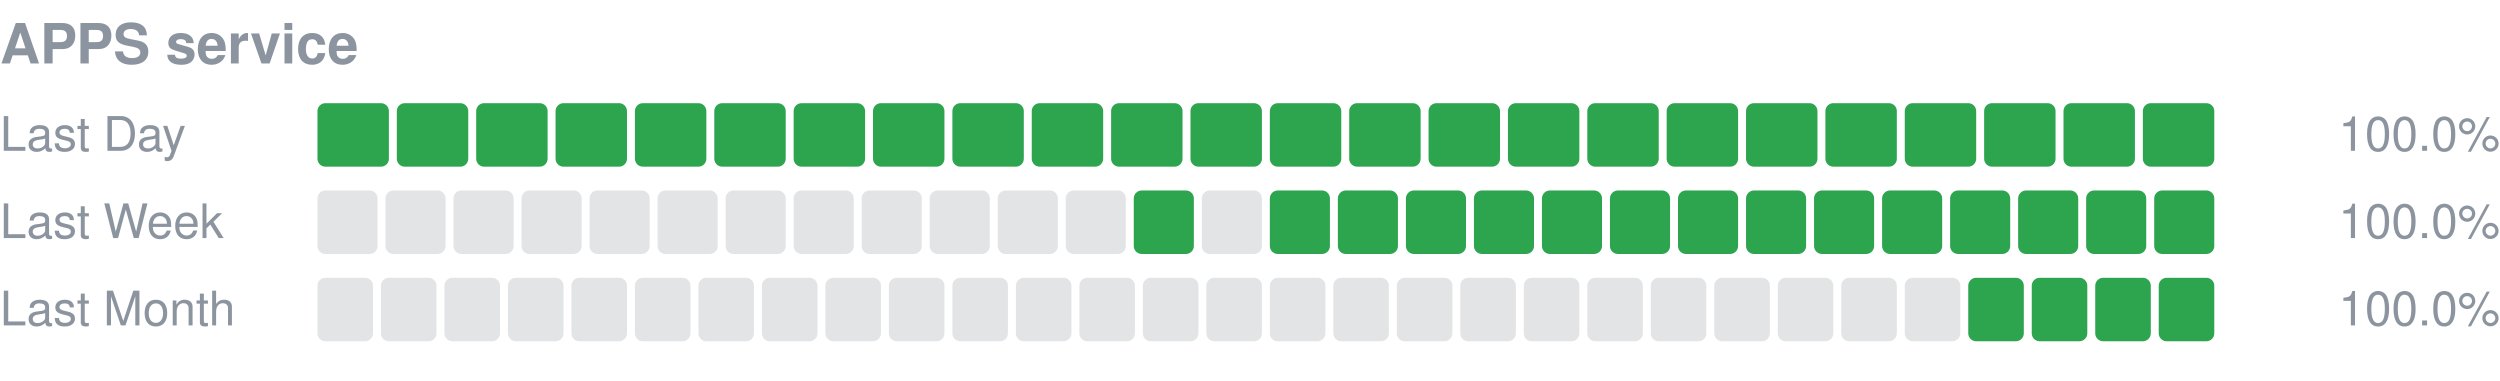
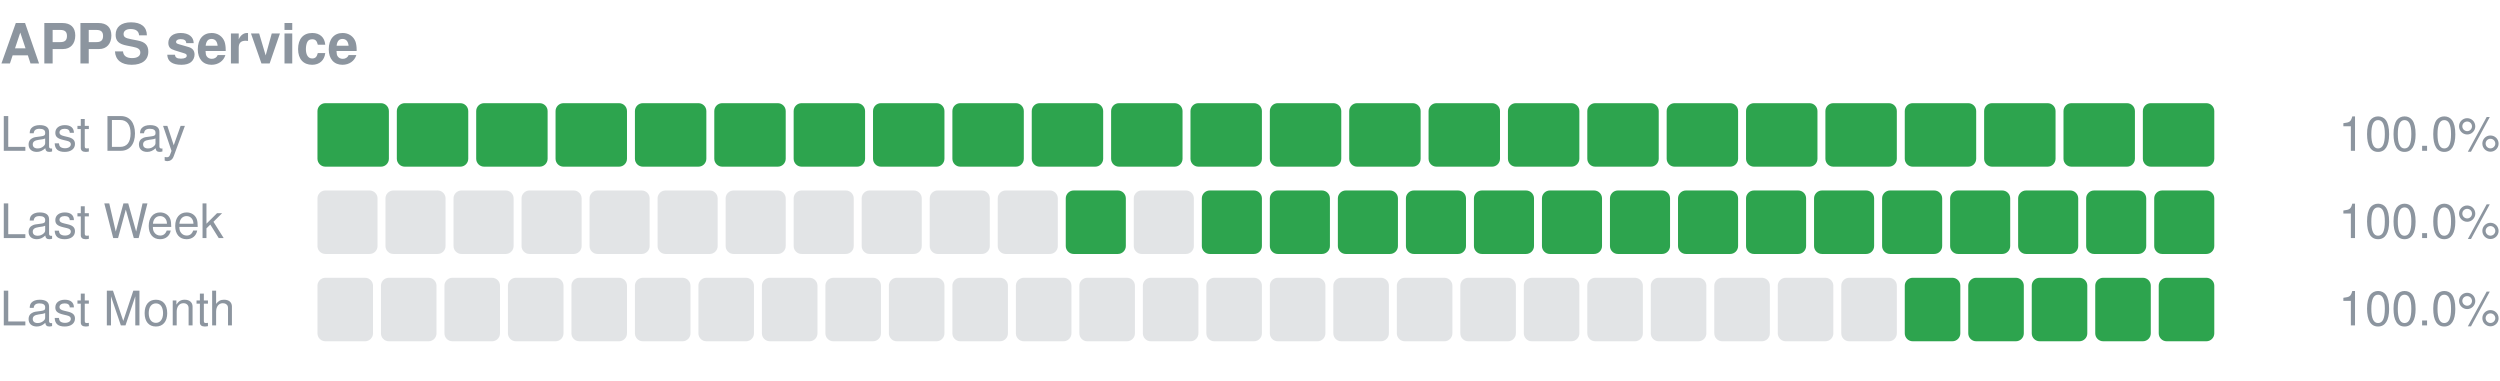
<svg xmlns="http://www.w3.org/2000/svg" width="630" height="96" viewBox="0 0 630 96" role="img" aria-label="APPS service uptime">
  <text x="0" y="16" font-size="14" font-weight="600" fill="#8c959f" font-family="-apple-system,Segoe UI,Helvetica,Arial,sans-serif">APPS service</text>
  <text x="0" y="38" font-size="12" fill="#8c959f" font-family="-apple-system,Segoe UI,Helvetica,Arial,sans-serif">Last Day</text>
  <rect x="80.00" y="26" width="18.00" height="16" rx="2" fill="#2da44e" />
  <rect x="100.00" y="26" width="18.00" height="16" rx="2" fill="#2da44e" />
  <rect x="120.00" y="26" width="18.00" height="16" rx="2" fill="#2da44e" />
  <rect x="140.00" y="26" width="18.00" height="16" rx="2" fill="#2da44e" />
  <rect x="160.00" y="26" width="18.00" height="16" rx="2" fill="#2da44e" />
  <rect x="180.00" y="26" width="18.00" height="16" rx="2" fill="#2da44e" />
  <rect x="200.00" y="26" width="18.00" height="16" rx="2" fill="#2da44e" />
  <rect x="220.00" y="26" width="18.00" height="16" rx="2" fill="#2da44e" />
  <rect x="240.00" y="26" width="18.00" height="16" rx="2" fill="#2da44e" />
  <rect x="260.00" y="26" width="18.00" height="16" rx="2" fill="#2da44e" />
  <rect x="280.00" y="26" width="18.00" height="16" rx="2" fill="#2da44e" />
  <rect x="300.00" y="26" width="18.00" height="16" rx="2" fill="#2da44e" />
  <rect x="320.00" y="26" width="18.00" height="16" rx="2" fill="#2da44e" />
  <rect x="340.00" y="26" width="18.00" height="16" rx="2" fill="#2da44e" />
  <rect x="360.00" y="26" width="18.00" height="16" rx="2" fill="#2da44e" />
  <rect x="380.00" y="26" width="18.00" height="16" rx="2" fill="#2da44e" />
  <rect x="400.00" y="26" width="18.00" height="16" rx="2" fill="#2da44e" />
  <rect x="420.00" y="26" width="18.00" height="16" rx="2" fill="#2da44e" />
  <rect x="440.00" y="26" width="18.00" height="16" rx="2" fill="#2da44e" />
  <rect x="460.00" y="26" width="18.00" height="16" rx="2" fill="#2da44e" />
  <rect x="480.00" y="26" width="18.00" height="16" rx="2" fill="#2da44e" />
  <rect x="500.00" y="26" width="18.00" height="16" rx="2" fill="#2da44e" />
  <rect x="520.00" y="26" width="18.00" height="16" rx="2" fill="#2da44e" />
  <rect x="540.00" y="26" width="18.00" height="16" rx="2" fill="#2da44e" />
  <text x="630" y="38" font-size="12" text-anchor="end" fill="#8c959f" font-family="-apple-system,Segoe UI,Helvetica,Arial,sans-serif">100.0%</text>
  <text x="0" y="60" font-size="12" fill="#8c959f" font-family="-apple-system,Segoe UI,Helvetica,Arial,sans-serif">Last Week</text>
  <rect x="80.00" y="48" width="15.14" height="16" rx="2" fill="#8c959f" fill-opacity="0.25" />
  <rect x="97.14" y="48" width="15.14" height="16" rx="2" fill="#8c959f" fill-opacity="0.25" />
  <rect x="114.29" y="48" width="15.14" height="16" rx="2" fill="#8c959f" fill-opacity="0.25" />
  <rect x="131.43" y="48" width="15.14" height="16" rx="2" fill="#8c959f" fill-opacity="0.25" />
  <rect x="148.57" y="48" width="15.14" height="16" rx="2" fill="#8c959f" fill-opacity="0.25" />
  <rect x="165.71" y="48" width="15.14" height="16" rx="2" fill="#8c959f" fill-opacity="0.25" />
  <rect x="182.86" y="48" width="15.14" height="16" rx="2" fill="#8c959f" fill-opacity="0.25" />
  <rect x="200.00" y="48" width="15.14" height="16" rx="2" fill="#8c959f" fill-opacity="0.25" />
  <rect x="217.14" y="48" width="15.14" height="16" rx="2" fill="#8c959f" fill-opacity="0.25" />
  <rect x="234.29" y="48" width="15.14" height="16" rx="2" fill="#8c959f" fill-opacity="0.25" />
  <rect x="251.43" y="48" width="15.14" height="16" rx="2" fill="#8c959f" fill-opacity="0.25" />
-   <rect x="268.57" y="48" width="15.14" height="16" rx="2" fill="#8c959f" fill-opacity="0.25" />
-   <rect x="285.71" y="48" width="15.14" height="16" rx="2" fill="#2da44e" />
-   <rect x="302.86" y="48" width="15.14" height="16" rx="2" fill="#8c959f" fill-opacity="0.25" />
+   <rect x="268.57" y="48" width="15.14" height="16" rx="2" fill="#2da44e" />
+   <rect x="285.71" y="48" width="15.14" height="16" rx="2" fill="#8c959f" fill-opacity="0.25" />
+   <rect x="302.86" y="48" width="15.14" height="16" rx="2" fill="#2da44e" />
  <rect x="320.00" y="48" width="15.14" height="16" rx="2" fill="#2da44e" />
  <rect x="337.14" y="48" width="15.14" height="16" rx="2" fill="#2da44e" />
  <rect x="354.29" y="48" width="15.14" height="16" rx="2" fill="#2da44e" />
  <rect x="371.43" y="48" width="15.14" height="16" rx="2" fill="#2da44e" />
  <rect x="388.57" y="48" width="15.14" height="16" rx="2" fill="#2da44e" />
  <rect x="405.71" y="48" width="15.14" height="16" rx="2" fill="#2da44e" />
  <rect x="422.86" y="48" width="15.14" height="16" rx="2" fill="#2da44e" />
  <rect x="440.00" y="48" width="15.14" height="16" rx="2" fill="#2da44e" />
  <rect x="457.14" y="48" width="15.14" height="16" rx="2" fill="#2da44e" />
  <rect x="474.29" y="48" width="15.14" height="16" rx="2" fill="#2da44e" />
  <rect x="491.43" y="48" width="15.14" height="16" rx="2" fill="#2da44e" />
  <rect x="508.57" y="48" width="15.14" height="16" rx="2" fill="#2da44e" />
  <rect x="525.71" y="48" width="15.14" height="16" rx="2" fill="#2da44e" />
  <rect x="542.86" y="48" width="15.14" height="16" rx="2" fill="#2da44e" />
  <text x="630" y="60" font-size="12" text-anchor="end" fill="#8c959f" font-family="-apple-system,Segoe UI,Helvetica,Arial,sans-serif">100.0%</text>
  <text x="0" y="82" font-size="12" fill="#8c959f" font-family="-apple-system,Segoe UI,Helvetica,Arial,sans-serif">Last Month</text>
  <rect x="80.00" y="70" width="14.00" height="16" rx="2" fill="#8c959f" fill-opacity="0.25" />
  <rect x="96.00" y="70" width="14.00" height="16" rx="2" fill="#8c959f" fill-opacity="0.25" />
  <rect x="112.00" y="70" width="14.00" height="16" rx="2" fill="#8c959f" fill-opacity="0.25" />
  <rect x="128.00" y="70" width="14.00" height="16" rx="2" fill="#8c959f" fill-opacity="0.25" />
  <rect x="144.00" y="70" width="14.00" height="16" rx="2" fill="#8c959f" fill-opacity="0.25" />
  <rect x="160.00" y="70" width="14.00" height="16" rx="2" fill="#8c959f" fill-opacity="0.25" />
  <rect x="176.00" y="70" width="14.00" height="16" rx="2" fill="#8c959f" fill-opacity="0.25" />
  <rect x="192.00" y="70" width="14.00" height="16" rx="2" fill="#8c959f" fill-opacity="0.25" />
  <rect x="208.00" y="70" width="14.00" height="16" rx="2" fill="#8c959f" fill-opacity="0.25" />
  <rect x="224.00" y="70" width="14.00" height="16" rx="2" fill="#8c959f" fill-opacity="0.25" />
  <rect x="240.00" y="70" width="14.00" height="16" rx="2" fill="#8c959f" fill-opacity="0.25" />
  <rect x="256.00" y="70" width="14.00" height="16" rx="2" fill="#8c959f" fill-opacity="0.25" />
  <rect x="272.00" y="70" width="14.00" height="16" rx="2" fill="#8c959f" fill-opacity="0.25" />
  <rect x="288.00" y="70" width="14.00" height="16" rx="2" fill="#8c959f" fill-opacity="0.25" />
  <rect x="304.00" y="70" width="14.00" height="16" rx="2" fill="#8c959f" fill-opacity="0.25" />
  <rect x="320.00" y="70" width="14.00" height="16" rx="2" fill="#8c959f" fill-opacity="0.25" />
  <rect x="336.00" y="70" width="14.00" height="16" rx="2" fill="#8c959f" fill-opacity="0.25" />
  <rect x="352.00" y="70" width="14.00" height="16" rx="2" fill="#8c959f" fill-opacity="0.25" />
  <rect x="368.00" y="70" width="14.00" height="16" rx="2" fill="#8c959f" fill-opacity="0.25" />
  <rect x="384.00" y="70" width="14.00" height="16" rx="2" fill="#8c959f" fill-opacity="0.25" />
  <rect x="400.00" y="70" width="14.00" height="16" rx="2" fill="#8c959f" fill-opacity="0.25" />
  <rect x="416.00" y="70" width="14.00" height="16" rx="2" fill="#8c959f" fill-opacity="0.25" />
  <rect x="432.00" y="70" width="14.00" height="16" rx="2" fill="#8c959f" fill-opacity="0.25" />
  <rect x="448.00" y="70" width="14.00" height="16" rx="2" fill="#8c959f" fill-opacity="0.25" />
  <rect x="464.00" y="70" width="14.00" height="16" rx="2" fill="#8c959f" fill-opacity="0.25" />
-   <rect x="480.00" y="70" width="14.00" height="16" rx="2" fill="#8c959f" fill-opacity="0.25" />
+   <rect x="480.00" y="70" width="14.00" height="16" rx="2" fill="#2da44e" />
  <rect x="496.00" y="70" width="14.00" height="16" rx="2" fill="#2da44e" />
  <rect x="512.00" y="70" width="14.00" height="16" rx="2" fill="#2da44e" />
  <rect x="528.00" y="70" width="14.00" height="16" rx="2" fill="#2da44e" />
  <rect x="544.00" y="70" width="14.00" height="16" rx="2" fill="#2da44e" />
  <text x="630" y="82" font-size="12" text-anchor="end" fill="#8c959f" font-family="-apple-system,Segoe UI,Helvetica,Arial,sans-serif">100.0%</text>
</svg>
